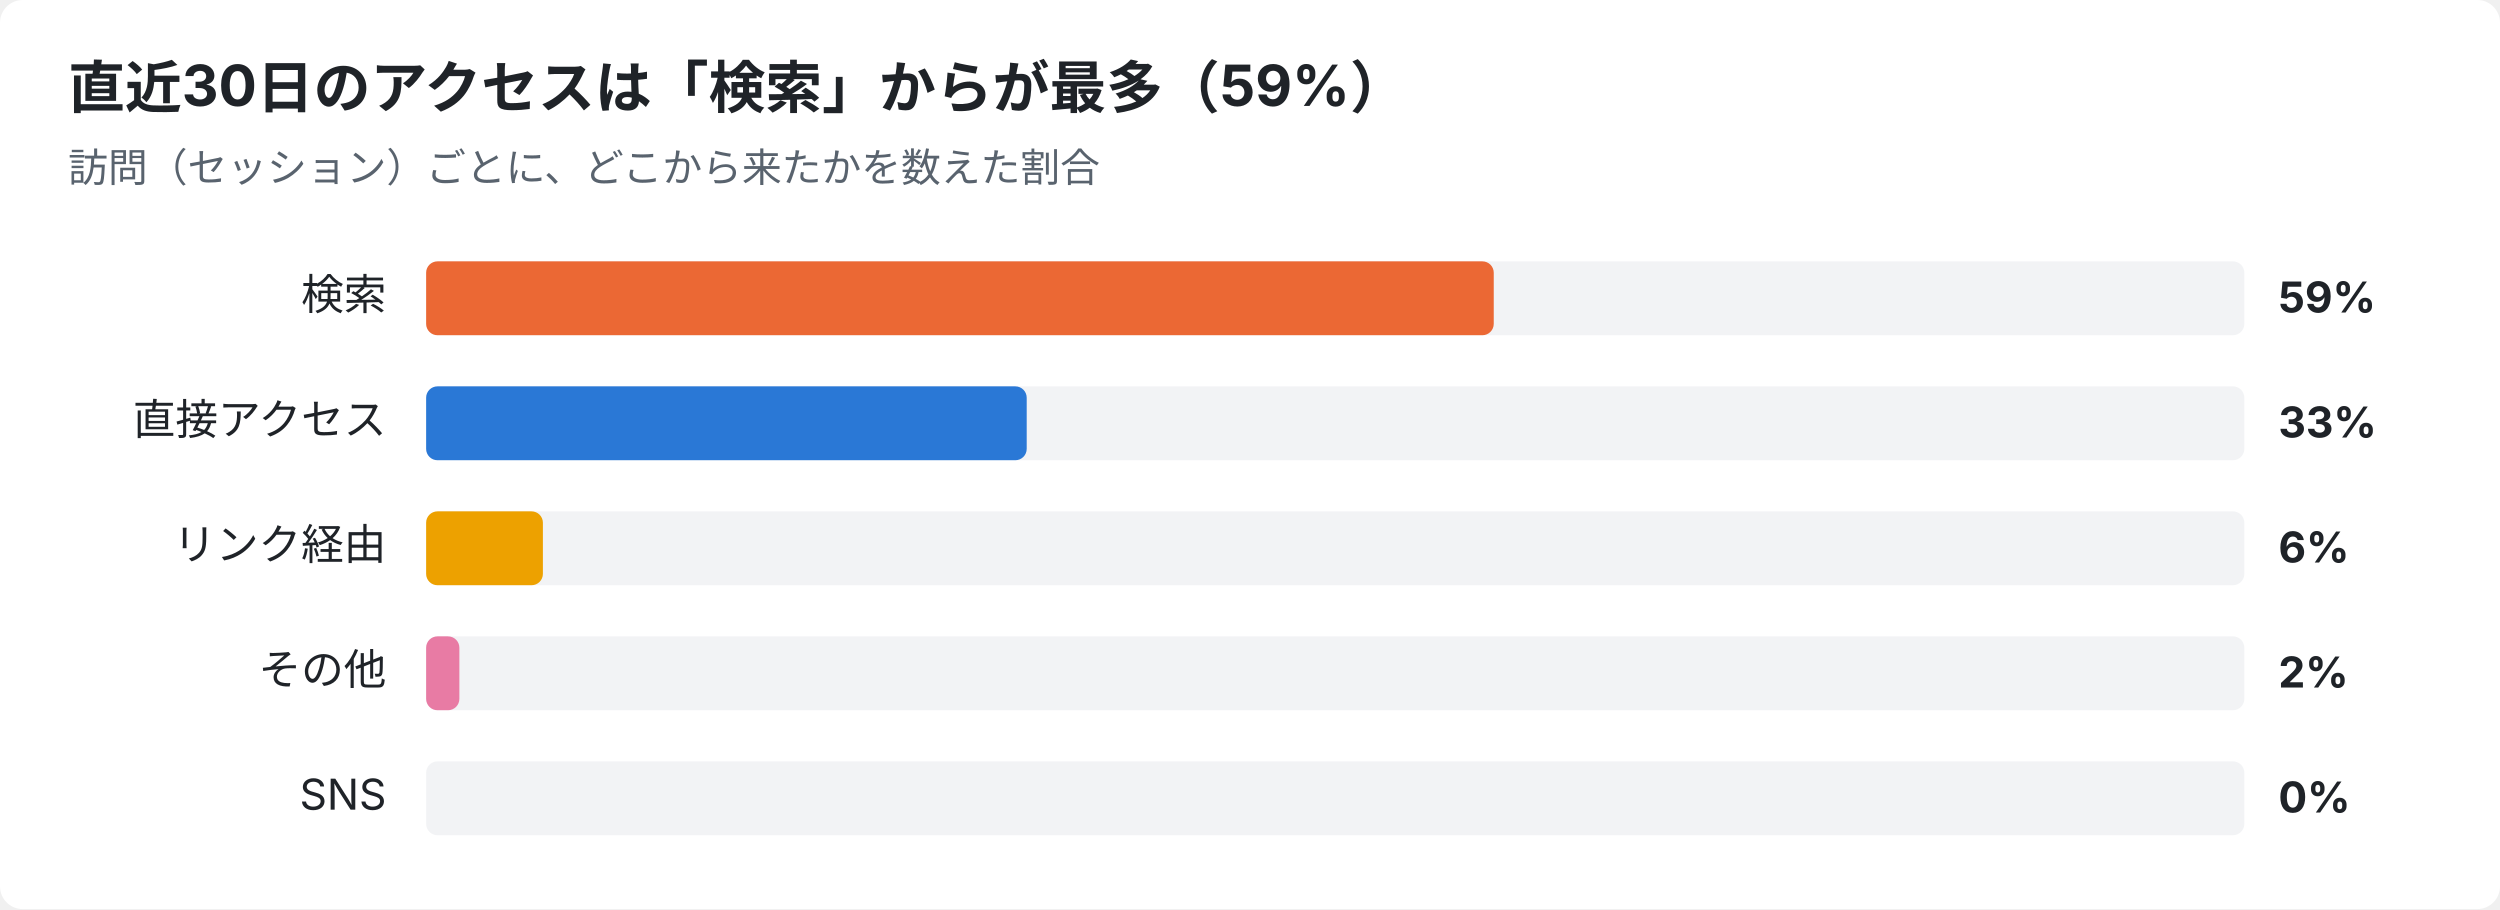
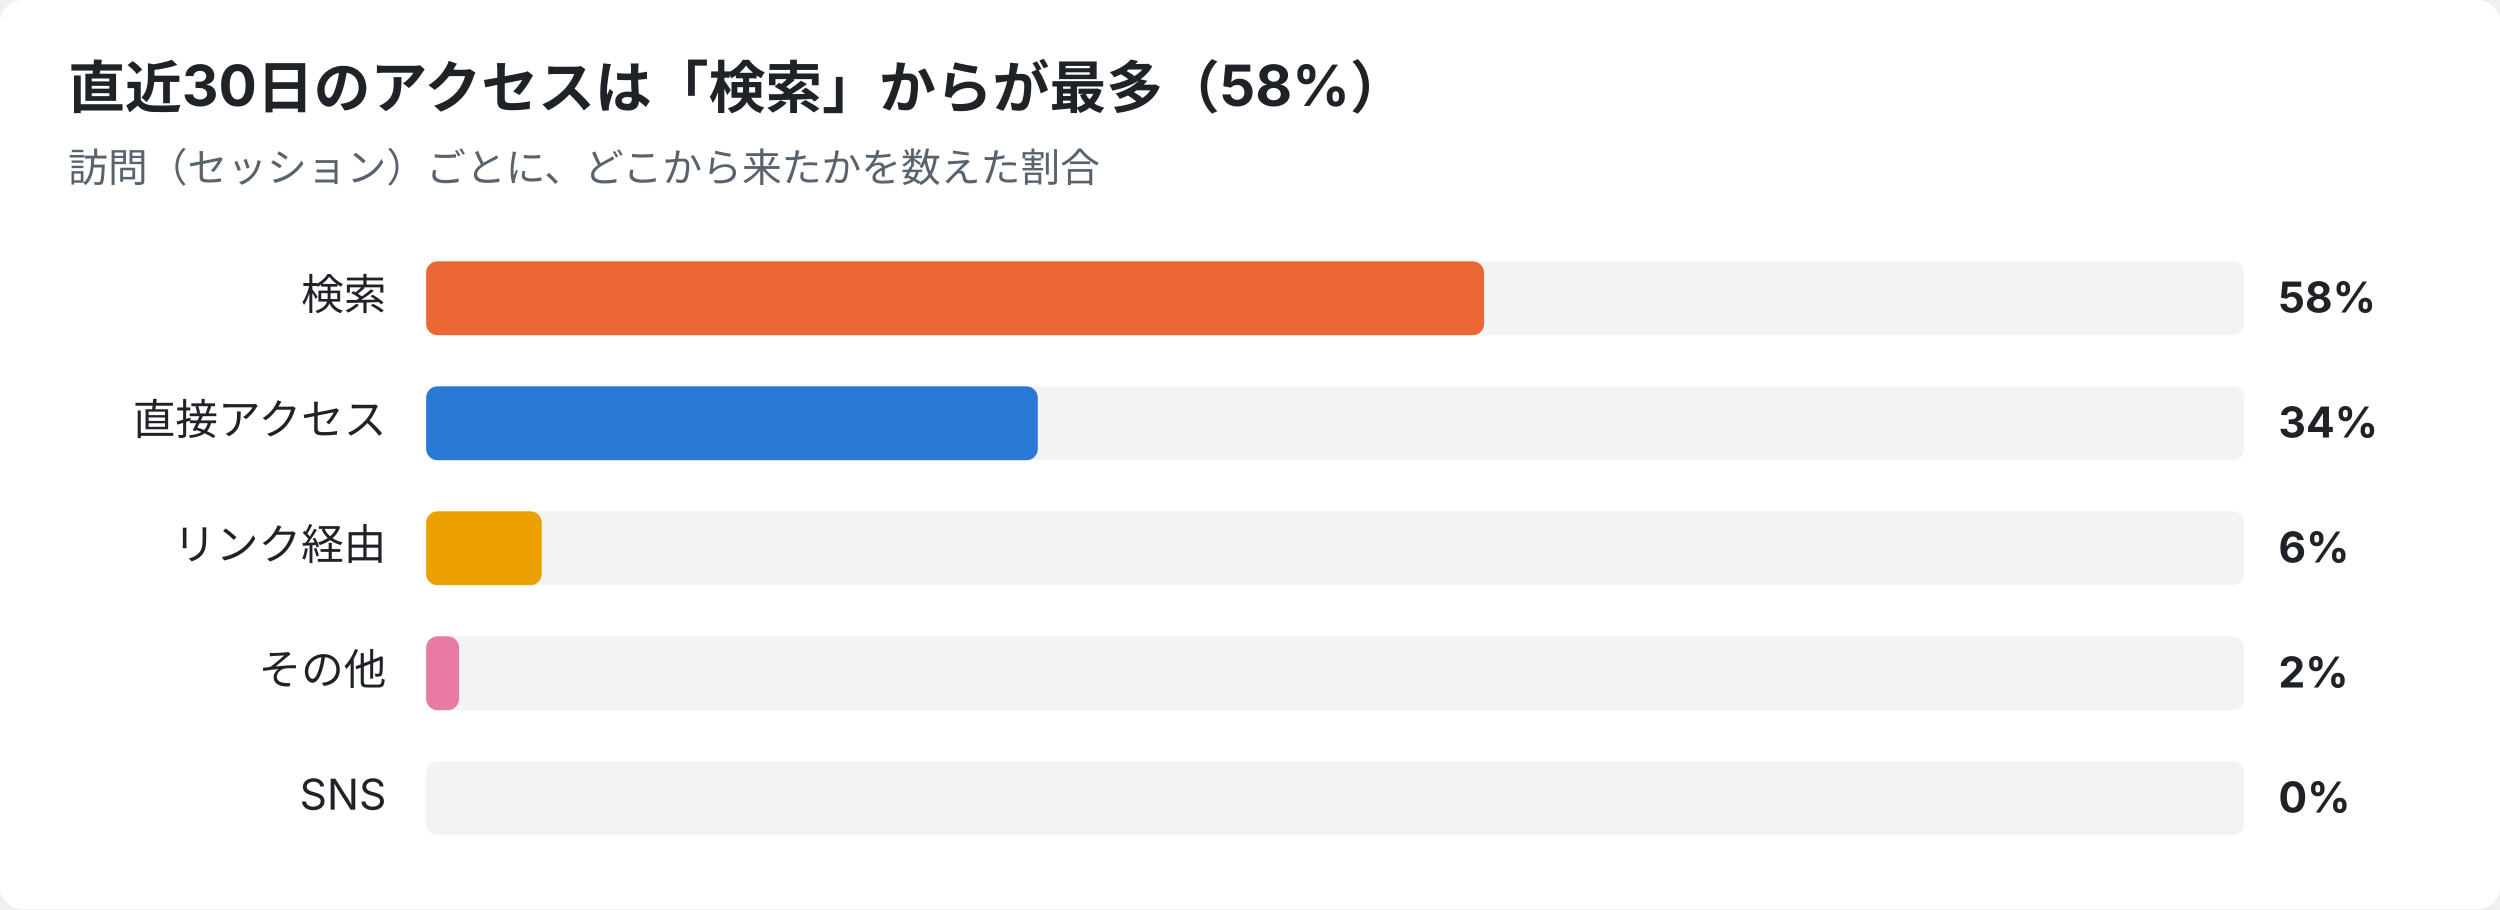
<svg xmlns="http://www.w3.org/2000/svg" width="880" height="320" viewBox="0 0 880 320" font-family="-apple-system,Segoe UI,Hiragino Sans,Noto Sans JP,Yu Gothic,sans-serif">
  <rect width="880" height="320" rx="8" fill="#ffffff" />
-   <text x="24" y="38" font-size="20" font-weight="700" fill="#1f2328">直近30日のアクセスは「検索」からが最多（59%）</text>
+   <text x="24" y="38" font-size="20" font-weight="700" fill="#1f2328">直近30日のアクセスは「検索」からが最多（58%）</text>
  <text x="24" y="64" font-size="14" fill="#59636e">訪問（セッション）ごとに、どこから来たかを数えた割合</text>
  <text x="136" y="109" font-size="15" text-anchor="end" fill="#1f2328">検索</text>
  <rect x="150" y="92" width="640" height="26" rx="4" fill="#e5e7eb" opacity="0.5" />
-   <rect x="150" y="92" width="375.8" height="26" rx="4" fill="#eb6834" />
-   <text x="802" y="110" font-size="15" font-weight="700" fill="#1f2328">59%</text>
+   <rect x="150" y="92" width="372.4" height="26" rx="4" fill="#eb6834" />
+   <text x="802" y="110" font-size="15" font-weight="700" fill="#1f2328">58%</text>
  <text x="136" y="153" font-size="15" text-anchor="end" fill="#1f2328">直接アクセス</text>
  <rect x="150" y="136" width="640" height="26" rx="4" fill="#e5e7eb" opacity="0.5" />
-   <rect x="150" y="136" width="211.4" height="26" rx="4" fill="#2a78d6" />
-   <text x="802" y="154" font-size="15" font-weight="700" fill="#1f2328">33%</text>
+   <rect x="150" y="136" width="215.3" height="26" rx="4" fill="#2a78d6" />
+   <text x="802" y="154" font-size="15" font-weight="700" fill="#1f2328">34%</text>
  <text x="136" y="197" font-size="15" text-anchor="end" fill="#1f2328">リンク経由</text>
  <rect x="150" y="180" width="640" height="26" rx="4" fill="#e5e7eb" opacity="0.5" />
-   <rect x="150" y="180" width="41.1" height="26" rx="4" fill="#eda100" />
+   <rect x="150" y="180" width="40.7" height="26" rx="4" fill="#eda100" />
  <text x="802" y="198" font-size="15" font-weight="700" fill="#1f2328">6%</text>
  <text x="136" y="241" font-size="15" text-anchor="end" fill="#1f2328">その他</text>
  <rect x="150" y="224" width="640" height="26" rx="4" fill="#e5e7eb" opacity="0.5" />
-   <rect x="150" y="224" width="11.7" height="26" rx="4" fill="#e87ba4" />
+   <rect x="150" y="224" width="11.6" height="26" rx="4" fill="#e87ba4" />
  <text x="802" y="242" font-size="15" font-weight="700" fill="#1f2328">2%</text>
  <text x="136" y="285" font-size="15" text-anchor="end" fill="#1f2328">SNS</text>
  <rect x="150" y="268" width="640" height="26" rx="4" fill="#e5e7eb" opacity="0.5" />
  <text x="802" y="286" font-size="15" font-weight="700" fill="#1f2328">0%</text>
</svg>
